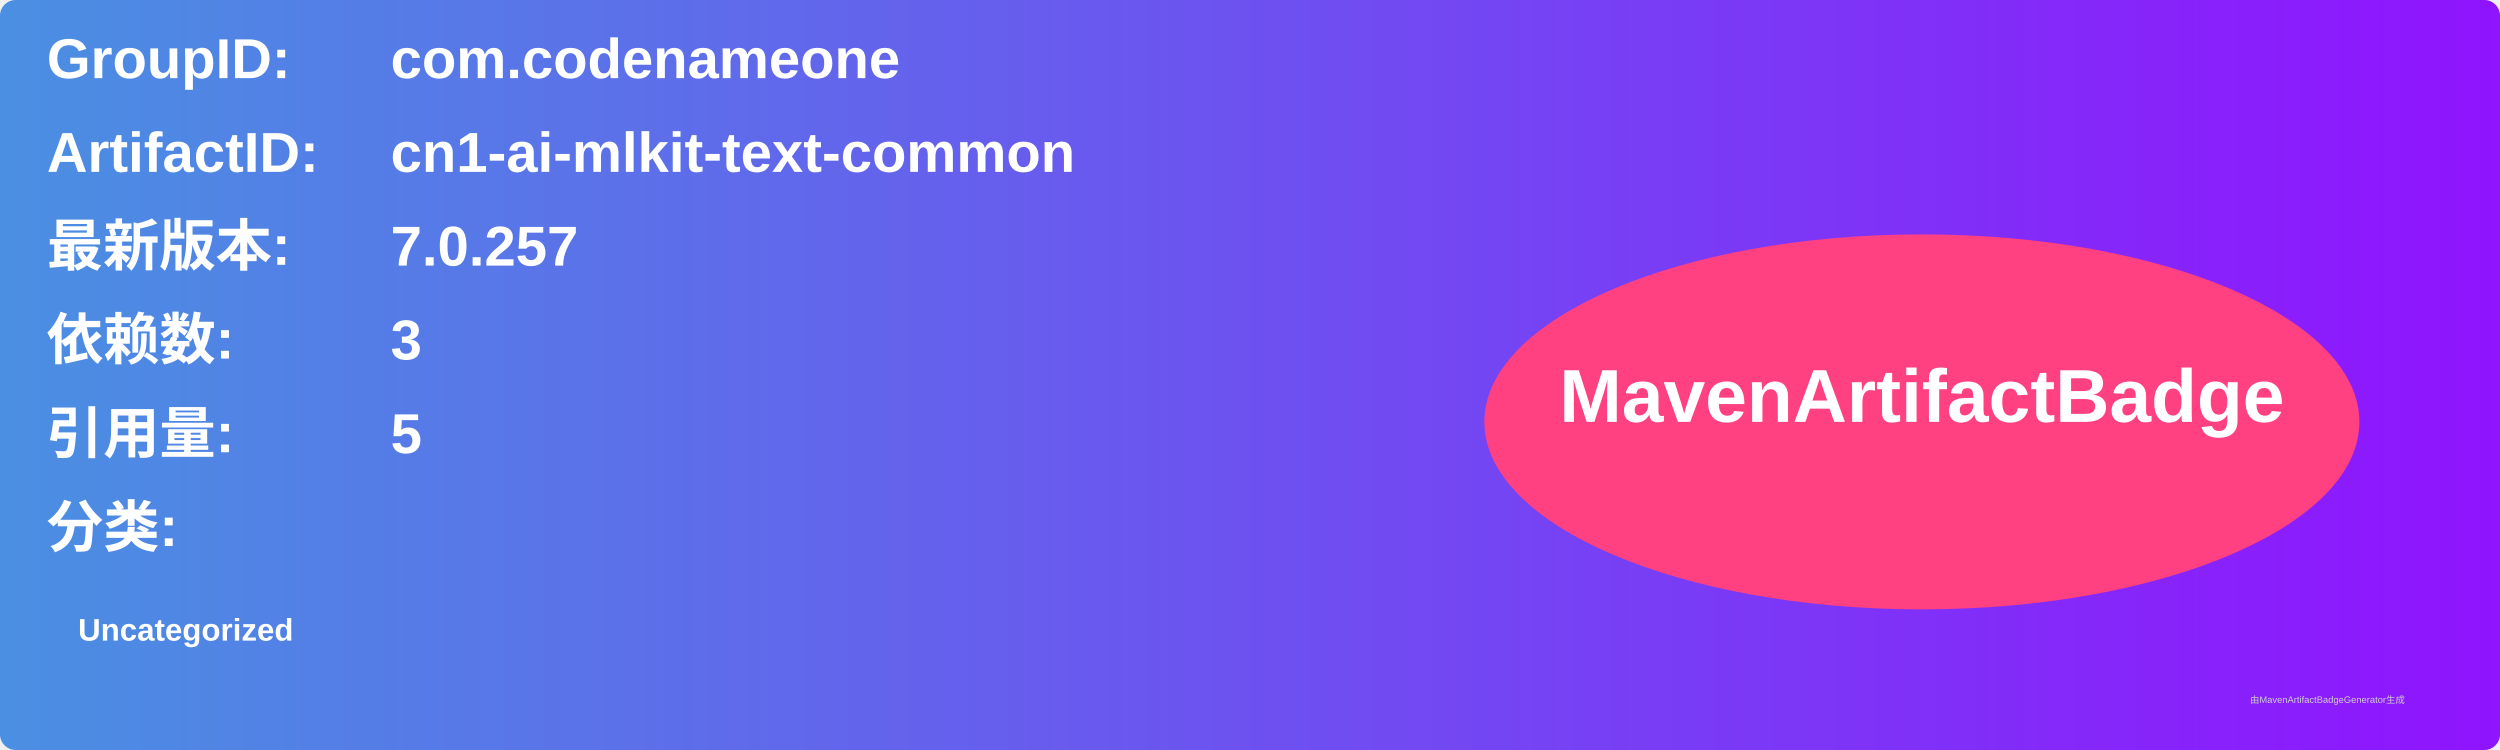
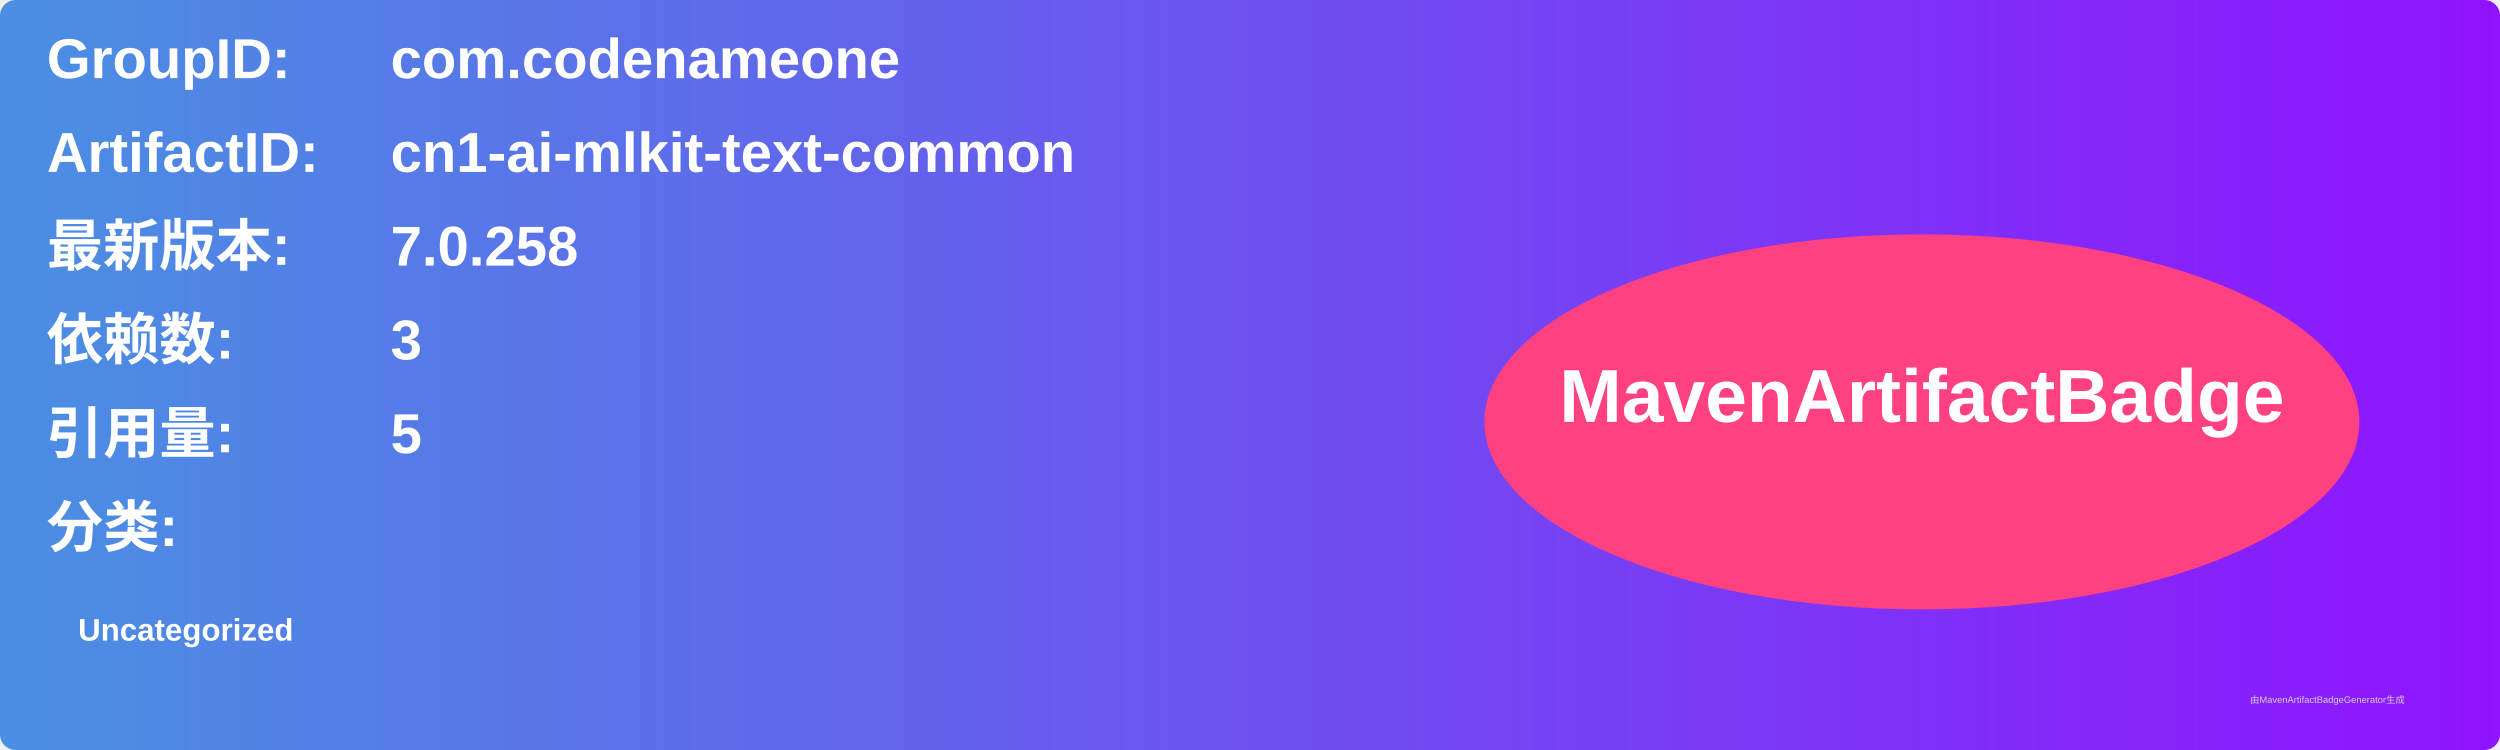
<svg xmlns="http://www.w3.org/2000/svg" width="800" height="240" viewBox="0 0 800 240">
  <linearGradient id="grad" x1="0%" y1="0%" x2="100%" y2="0%">
    <stop offset="0%" stop-color="#4a90e2" />
    <stop offset="100%" stop-color="#9013fe" />
  </linearGradient>
  <rect width="100%" height="100%" rx="5" ry="5" fill="url(#grad)" />
  <g transform="translate(15, 15)">
    <text x="0" y="10" font-family="Arial" font-size="18" fill="white" font-weight="bold" width="260">GroupID:</text>
    <text x="110" y="10" font-family="Arial" font-size="18" fill="white" font-weight="bold" width="460">com.codenameone</text>
    <text x="0" y="40" font-family="Arial" font-size="18" fill="white" font-weight="bold" width="260">ArtifactID:</text>
    <text x="110" y="40" font-family="Arial" font-size="18" fill="white" font-weight="bold" width="460">cn1-ai-mlkit-text-common</text>
    <text x="0" y="70" font-family="Arial" font-size="18" fill="white" font-weight="bold">最新版本:</text>
    <text x="110" y="70" font-family="Arial" font-size="18" fill="white" font-weight="bold">
-       <tspan font-weight="bold">7.0.257</tspan>
+       <tspan font-weight="bold">7.0.258</tspan>
    </text>
    <text x="0" y="100" font-family="Arial" font-size="18" fill="white" font-weight="bold">依赖数: </text>
    <text x="110" y="100" font-family="Arial" font-size="18" fill="white">
      <tspan font-weight="bold">3</tspan>
    </text>
    <text x="0" y="130" font-family="Arial" font-size="18" fill="white" font-weight="bold">引用量: </text>
    <text x="110" y="130" font-family="Arial" font-size="18" fill="white">
      <tspan font-weight="bold">5</tspan>
    </text>
    <text x="0" y="160" font-family="Arial" font-size="18" fill="white" font-weight="bold">分类:</text>
    <text x="10" y="190" font-family="Arial" font-size="10" fill="white">
      <tspan font-weight="bold">Uncategorized</tspan>
    </text>
    <ellipse cx="600" cy="120" rx="140" ry="60" fill="#ff4081" />
    <text x="600" y="120" text-anchor="middle" font-family="Arial" font-size="24" fill="white" font-weight="bold">MavenArtifactBadge</text>
  </g>
  <text x="720" y="225" font-family="Arial" font-size="3" fill="#d0d0d0">由MavenArtifactBadgeGenerator生成</text>
</svg>
